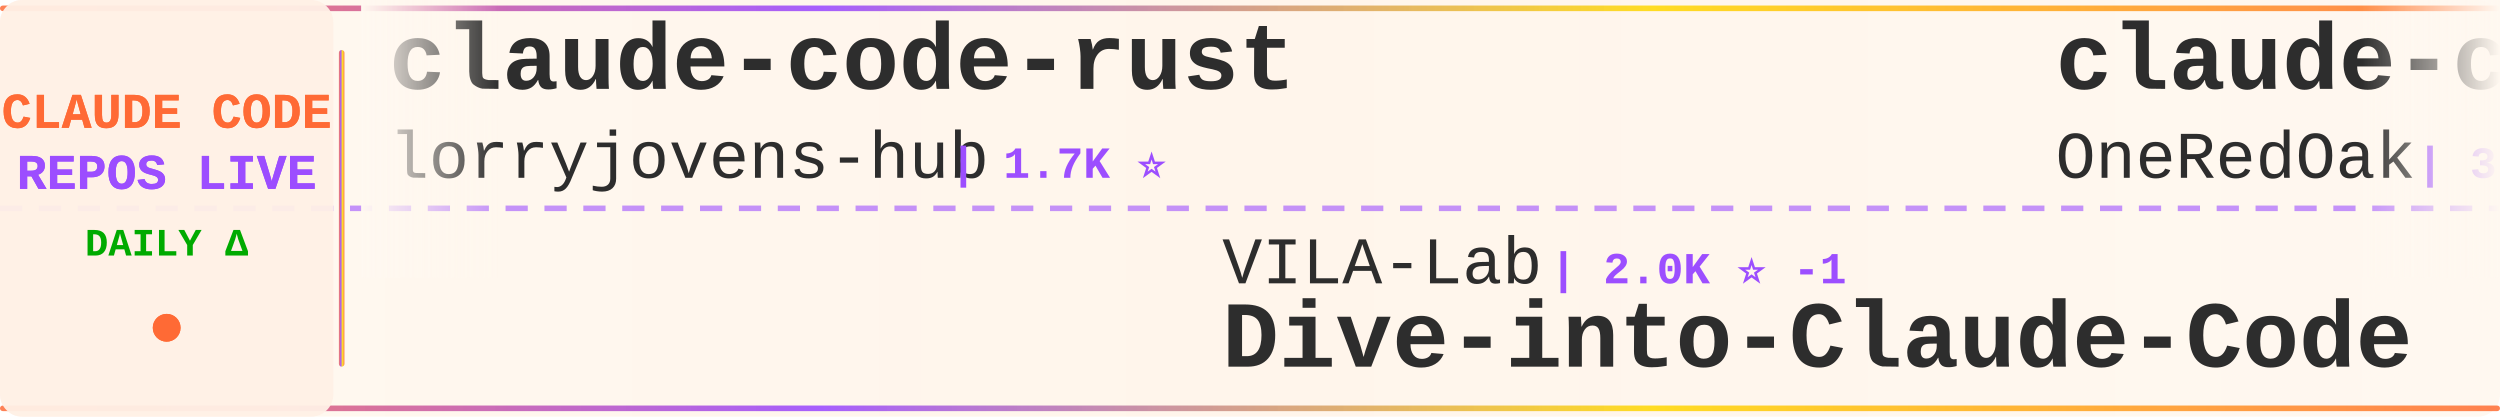
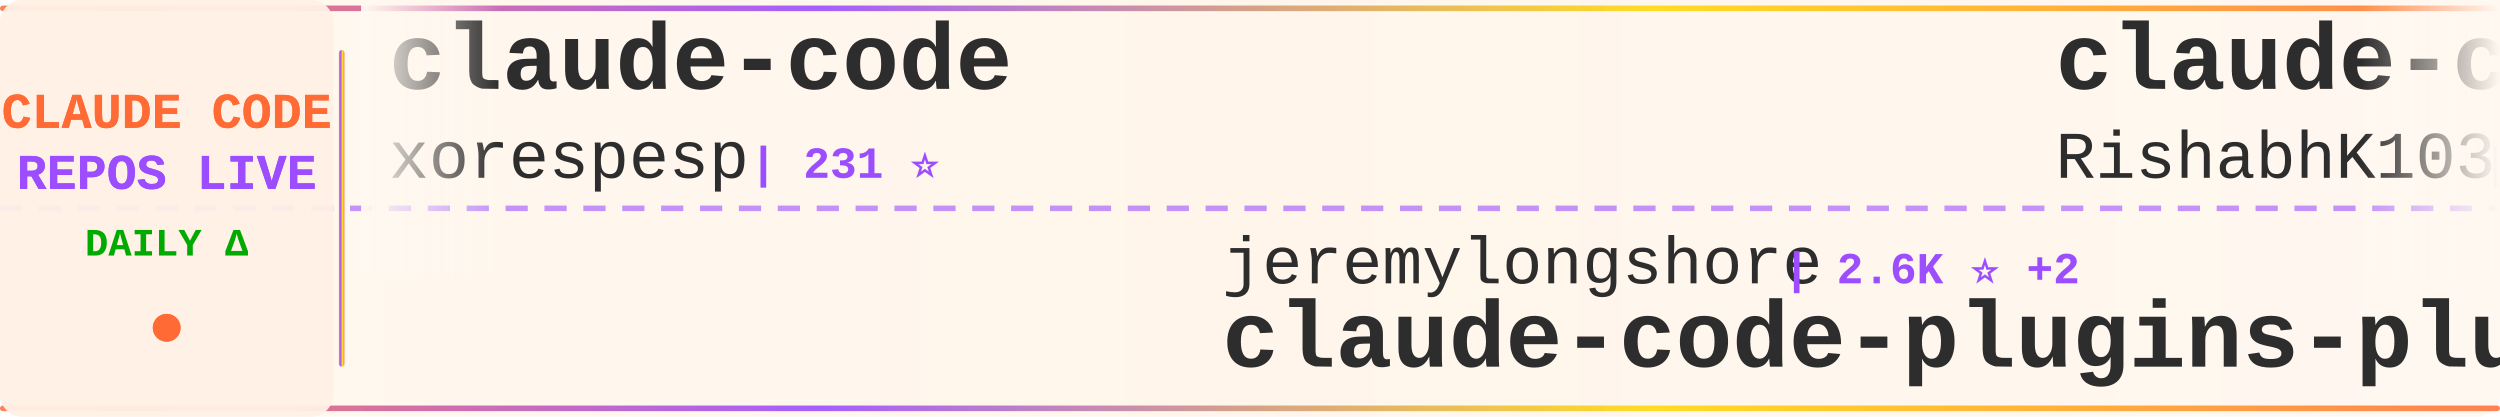
<svg xmlns="http://www.w3.org/2000/svg" width="900" height="150">
  <defs>
    <linearGradient id="tickerBg" x1="0%" y1="0%" x2="100%" y2="0%">
      <stop offset="0%" style="stop-color:#fff8f0;stop-opacity:0.98" />
      <stop offset="50%" style="stop-color:#fff5eb;stop-opacity:1" />
      <stop offset="100%" style="stop-color:#fff8f0;stop-opacity:0.98" />
    </linearGradient>
    <linearGradient id="borderGrad" x1="0%" y1="0%" x2="100%" y2="0%">
      <stop offset="0%" style="stop-color:#FF6B35;stop-opacity:0.85">
        <animate attributeName="stop-opacity" values="0.85;1;0.85" dur="2s" repeatCount="indefinite" />
      </stop>
      <stop offset="33%" style="stop-color:#9C4EFF;stop-opacity:0.9">
        <animate attributeName="stop-opacity" values="0.9;1;0.9" dur="2.2s" repeatCount="indefinite" />
      </stop>
      <stop offset="66%" style="stop-color:#FFD700;stop-opacity:0.85">
        <animate attributeName="stop-opacity" values="0.85;1;0.85" dur="1.8s" repeatCount="indefinite" />
      </stop>
      <stop offset="100%" style="stop-color:#FF6B35;stop-opacity:0.85">
        <animate attributeName="stop-opacity" values="0.85;1;0.85" dur="2s" repeatCount="indefinite" />
      </stop>
    </linearGradient>
    <filter id="textGlow">
      <feGaussianBlur stdDeviation="0.15" result="coloredBlur" />
      <feMerge>
        <feMergeNode in="coloredBlur" />
        <feMergeNode in="SourceGraphic" />
      </feMerge>
    </filter>
    <filter id="metricGlow">
      <feGaussianBlur stdDeviation="0.2" result="coloredBlur" />
      <feMerge>
        <feMergeNode in="coloredBlur" />
        <feMergeNode in="SourceGraphic" />
      </feMerge>
    </filter>
    <linearGradient id="leftFade" x1="0%" y1="0%" x2="100%" y2="0%">
      <stop offset="0%" style="stop-color:#fff8f0;stop-opacity:1" />
      <stop offset="100%" style="stop-color:#fff8f0;stop-opacity:0" />
    </linearGradient>
    <linearGradient id="rightFade" x1="0%" y1="0%" x2="100%" y2="0%">
      <stop offset="0%" style="stop-color:#fff8f0;stop-opacity:0" />
      <stop offset="100%" style="stop-color:#fff8f0;stop-opacity:1" />
    </linearGradient>
  </defs>
  <rect width="900" height="150" fill="url(#tickerBg)" rx="8" />
  <rect x="0" y="2" width="900" height="2" fill="url(#borderGrad)" rx="1" />
  <rect x="0" y="146" width="900" height="2" fill="url(#borderGrad)" rx="1" />
  <line x1="0" y1="75" x2="900" y2="75" stroke="#9C4EFF" stroke-width="2" stroke-dasharray="8 6" opacity="0.6" />
  <rect x="0" y="0" width="120" height="150" fill="#fff0e6" opacity="0.95" rx="8" />
  <text x="60" y="46" font-family="'Courier New', monospace" font-size="18" font-weight="bold" fill="#FF6B35" text-anchor="middle" filter="url(#textGlow)">
    CLAUDE CODE
  </text>
  <text x="60" y="68" font-family="'Courier New', monospace" font-size="18" font-weight="bold" fill="#9C4EFF" text-anchor="middle" filter="url(#textGlow)">
    REPOS LIVE
  </text>
  <text x="60" y="92" font-family="'Courier New', monospace" font-size="14" font-weight="bold" fill="#00aa00" text-anchor="middle">
    DAILY Δ
  </text>
  <circle cx="60" cy="118" r="5" fill="#FF6B35" filter="url(#metricGlow)">
    <animate attributeName="r" values="4;6;4" dur="1.5s" repeatCount="indefinite" />
    <animate attributeName="opacity" values="0.6;1;0.6" dur="1.5s" repeatCount="indefinite" />
  </circle>
  <rect x="122" y="18" width="2" height="114" fill="url(#borderGrad)" rx="1" />
  <clipPath id="tickerClip">
    <rect x="130" y="0" width="770" height="150" />
  </clipPath>
  <g clip-path="url(#tickerClip)">
    <g id="tickerItems">
      <animateTransform attributeName="transform" attributeType="XML" type="translate" from="0 0" to="-3000 0" dur="54s" repeatCount="indefinite" />
      <g transform="translate(0, 0)">
-         <text x="140" y="32" font-family="'Courier New', monospace" font-size="34" font-weight="bold" fill="#2d2d2d">claude-code-rust</text>
-         <text x="140" y="64" font-family="'Courier New', monospace" font-size="24" font-weight="normal" fill="#2d2d2d" opacity="1.0">lorryjovens-hub</text>
-         <text x="342" y="64" font-family="'Courier New', monospace" font-size="16" font-weight="bold" fill="#9C4EFF"> | 1.7K ⭐</text>
+         <text x="140" y="32" font-family="'Courier New', monospace" font-size="34" font-weight="bold" fill="#2d2d2d">claude-code</text>
+         <text x="140" y="64" font-family="'Courier New', monospace" font-size="24" font-weight="normal" fill="#2d2d2d" opacity="1.0">xorespesp</text>
+         <text x="270" y="64" font-family="'Courier New', monospace" font-size="16" font-weight="bold" fill="#9C4EFF"> | 231 ⭐</text>
      </g>
      <g transform="translate(300, 0)">
+         <text x="140" y="102" font-family="'Courier New', monospace" font-size="24" font-weight="normal" fill="#2d2d2d" opacity="1.0">jeremylongshore</text>
+         <text x="342" y="102" font-family="'Courier New', monospace" font-size="16" font-weight="bold" fill="#9C4EFF"> | 2.6K ⭐ +2</text>
+         <text x="140" y="132" font-family="'Courier New', monospace" font-size="34" font-weight="bold" fill="#2d2d2d">claude-code-plugins-plus...</text>
+       </g>
+       <g transform="translate(600, 0)">
+         <text x="140" y="32" font-family="'Courier New', monospace" font-size="34" font-weight="bold" fill="#2d2d2d">claude-code</text>
+         <text x="140" y="64" font-family="'Courier New', monospace" font-size="24" font-weight="normal" fill="#2d2d2d" opacity="1.0">RishabhK103</text>
+         <text x="294" y="64" font-family="'Courier New', monospace" font-size="16" font-weight="bold" fill="#9C4EFF"> | 105 ⭐</text>
+       </g>
+       <g transform="translate(900, 0)">
        <text x="140" y="102" font-family="'Courier New', monospace" font-size="24" font-weight="normal" fill="#2d2d2d" opacity="1.0">VILA-Lab</text>
-         <text x="258" y="102" font-family="'Courier New', monospace" font-size="16" font-weight="bold" fill="#9C4EFF"> | 2.0K ⭐ -1</text>
+         <text x="258" y="102" font-family="'Courier New', monospace" font-size="16" font-weight="bold" fill="#9C4EFF"> | 2.0K ⭐</text>
        <text x="140" y="132" font-family="'Courier New', monospace" font-size="34" font-weight="bold" fill="#2d2d2d">Dive-into-Claude-Code</text>
      </g>
-       <g transform="translate(600, 0)">
-         <text x="140" y="32" font-family="'Courier New', monospace" font-size="34" font-weight="bold" fill="#2d2d2d">claude-code-workflows</text>
-         <text x="140" y="64" font-family="'Courier New', monospace" font-size="24" font-weight="normal" fill="#2d2d2d" opacity="1.0">OneRedOak</text>
-         <text x="270" y="64" font-family="'Courier New', monospace" font-size="16" font-weight="bold" fill="#9C4EFF"> | 3.9K ⭐</text>
-       </g>
-       <g transform="translate(900, 0)">
-         <text x="140" y="102" font-family="'Courier New', monospace" font-size="24" font-weight="normal" fill="#2d2d2d" opacity="1.0">anthropics</text>
-         <text x="282" y="102" font-family="'Courier New', monospace" font-size="16" font-weight="bold" fill="#9C4EFF"> | 165.4K ⭐ +48</text>
-         <text x="140" y="132" font-family="'Courier New', monospace" font-size="34" font-weight="bold" fill="#2d2d2d">skills</text>
-       </g>
      <g transform="translate(1200, 0)">
-         <text x="140" y="32" font-family="'Courier New', monospace" font-size="34" font-weight="bold" fill="#2d2d2d">Claude-Code</text>
-         <text x="140" y="64" font-family="'Courier New', monospace" font-size="24" font-weight="normal" fill="#2d2d2d" opacity="1.0">pengchengneo</text>
-         <text x="306" y="64" font-family="'Courier New', monospace" font-size="16" font-weight="bold" fill="#9C4EFF"> | 1.7K ⭐ +1</text>
+         <text x="140" y="32" font-family="'Courier New', monospace" font-size="34" font-weight="bold" fill="#2d2d2d">awesome-claude-code-suba...</text>
+         <text x="140" y="64" font-family="'Courier New', monospace" font-size="24" font-weight="normal" fill="#2d2d2d" opacity="1.0">VoltAgent</text>
+         <text x="270" y="64" font-family="'Courier New', monospace" font-size="16" font-weight="bold" fill="#9C4EFF"> | 23.9K ⭐ +4</text>
      </g>
      <g transform="translate(1500, 0)">
-         <text x="140" y="102" font-family="'Courier New', monospace" font-size="24" font-weight="normal" fill="#2d2d2d" opacity="1.0">Chachamaru127</text>
-         <text x="318" y="102" font-family="'Courier New', monospace" font-size="16" font-weight="bold" fill="#9C4EFF"> | 3.0K ⭐</text>
-         <text x="140" y="132" font-family="'Courier New', monospace" font-size="34" font-weight="bold" fill="#2d2d2d">claude-code-harness</text>
-       </g>
-       <g transform="translate(1800, 0)">
-         <text x="140" y="32" font-family="'Courier New', monospace" font-size="34" font-weight="bold" fill="#2d2d2d">claude-code-book</text>
-         <text x="140" y="64" font-family="'Courier New', monospace" font-size="24" font-weight="normal" fill="#2d2d2d" opacity="1.0">lintsinghua</text>
-         <text x="294" y="64" font-family="'Courier New', monospace" font-size="16" font-weight="bold" fill="#9C4EFF"> | 4.0K ⭐ +2</text>
-       </g>
-       <g transform="translate(2100, 0)">
        <text x="140" y="102" font-family="'Courier New', monospace" font-size="24" font-weight="normal" fill="#2d2d2d" opacity="1.0">Alishahryar1</text>
        <text x="306" y="102" font-family="'Courier New', monospace" font-size="16" font-weight="bold" fill="#9C4EFF"> | 43.2K ⭐ +19</text>
        <text x="140" y="132" font-family="'Courier New', monospace" font-size="34" font-weight="bold" fill="#2d2d2d">free-claude-code</text>
      </g>
+       <g transform="translate(1800, 0)">
+         <text x="140" y="32" font-family="'Courier New', monospace" font-size="34" font-weight="bold" fill="#2d2d2d">oh-my-claudecode</text>
+         <text x="140" y="64" font-family="'Courier New', monospace" font-size="24" font-weight="normal" fill="#2d2d2d" opacity="1.0">Yeachan-Heo</text>
+         <text x="294" y="64" font-family="'Courier New', monospace" font-size="16" font-weight="bold" fill="#9C4EFF"> | 38.2K ⭐ +5</text>
+       </g>
+       <g transform="translate(2100, 0)">
+         <text x="140" y="102" font-family="'Courier New', monospace" font-size="24" font-weight="normal" fill="#2d2d2d" opacity="1.0">1rgs</text>
+         <text x="210" y="102" font-family="'Courier New', monospace" font-size="16" font-weight="bold" fill="#9C4EFF"> | 3.7K ⭐</text>
+         <text x="140" y="132" font-family="'Courier New', monospace" font-size="34" font-weight="bold" fill="#2d2d2d">claude-code-proxy</text>
+       </g>
      <g transform="translate(2400, 0)">
-         <text x="140" y="32" font-family="'Courier New', monospace" font-size="34" font-weight="bold" fill="#2d2d2d">claude-code-from-source</text>
-         <text x="140" y="64" font-family="'Courier New', monospace" font-size="24" font-weight="normal" fill="#2d2d2d" opacity="1.0">alejandrobalderas</text>
-         <text x="366" y="64" font-family="'Courier New', monospace" font-size="16" font-weight="bold" fill="#9C4EFF"> | 2.7K ⭐ -1</text>
+         <text x="140" y="32" font-family="'Courier New', monospace" font-size="34" font-weight="bold" fill="#2d2d2d">sc-claude-code-files</text>
+         <text x="140" y="64" font-family="'Courier New', monospace" font-size="24" font-weight="normal" fill="#2d2d2d" opacity="1.0">https-deeplearning-ai</text>
+         <text x="414" y="64" font-family="'Courier New', monospace" font-size="16" font-weight="bold" fill="#9C4EFF"> | 537 ⭐</text>
      </g>
      <g transform="translate(2700, 0)">
-         <text x="140" y="102" font-family="'Courier New', monospace" font-size="24" font-weight="normal" fill="#2d2d2d" opacity="1.0">Donchitos</text>
-         <text x="270" y="102" font-family="'Courier New', monospace" font-size="16" font-weight="bold" fill="#9C4EFF"> | 23.5K ⭐ +1</text>
-         <text x="140" y="132" font-family="'Courier New', monospace" font-size="34" font-weight="bold" fill="#2d2d2d">Claude-Code-Game-Studios</text>
+         <text x="140" y="102" font-family="'Courier New', monospace" font-size="24" font-weight="normal" fill="#2d2d2d" opacity="1.0">JrCx7scC</text>
+         <text x="258" y="102" font-family="'Courier New', monospace" font-size="16" font-weight="bold" fill="#9C4EFF"> | 371 ⭐</text>
+         <text x="140" y="132" font-family="'Courier New', monospace" font-size="34" font-weight="bold" fill="#2d2d2d">claude-code-source</text>
      </g>
      <g transform="translate(3000, 0)">
-         <text x="140" y="32" font-family="'Courier New', monospace" font-size="34" font-weight="bold" fill="#2d2d2d">claude-code-rust</text>
-         <text x="140" y="64" font-family="'Courier New', monospace" font-size="24" font-weight="normal" fill="#2d2d2d" opacity="1.0">lorryjovens-hub</text>
-         <text x="342" y="64" font-family="'Courier New', monospace" font-size="16" font-weight="bold" fill="#9C4EFF"> | 1.7K ⭐</text>
+         <text x="140" y="32" font-family="'Courier New', monospace" font-size="34" font-weight="bold" fill="#2d2d2d">claude-code</text>
+         <text x="140" y="64" font-family="'Courier New', monospace" font-size="24" font-weight="normal" fill="#2d2d2d" opacity="1.0">xorespesp</text>
+         <text x="270" y="64" font-family="'Courier New', monospace" font-size="16" font-weight="bold" fill="#9C4EFF"> | 231 ⭐</text>
      </g>
      <g transform="translate(3300, 0)">
-         <text x="140" y="102" font-family="'Courier New', monospace" font-size="24" font-weight="normal" fill="#2d2d2d" opacity="1.0">VILA-Lab</text>
-         <text x="258" y="102" font-family="'Courier New', monospace" font-size="16" font-weight="bold" fill="#9C4EFF"> | 2.0K ⭐ -1</text>
-         <text x="140" y="132" font-family="'Courier New', monospace" font-size="34" font-weight="bold" fill="#2d2d2d">Dive-into-Claude-Code</text>
+         <text x="140" y="102" font-family="'Courier New', monospace" font-size="24" font-weight="normal" fill="#2d2d2d" opacity="1.0">jeremylongshore</text>
+         <text x="342" y="102" font-family="'Courier New', monospace" font-size="16" font-weight="bold" fill="#9C4EFF"> | 2.6K ⭐ +2</text>
+         <text x="140" y="132" font-family="'Courier New', monospace" font-size="34" font-weight="bold" fill="#2d2d2d">claude-code-plugins-plus...</text>
      </g>
      <g transform="translate(3600, 0)">
-         <text x="140" y="32" font-family="'Courier New', monospace" font-size="34" font-weight="bold" fill="#2d2d2d">claude-code-workflows</text>
-         <text x="140" y="64" font-family="'Courier New', monospace" font-size="24" font-weight="normal" fill="#2d2d2d" opacity="1.0">OneRedOak</text>
-         <text x="270" y="64" font-family="'Courier New', monospace" font-size="16" font-weight="bold" fill="#9C4EFF"> | 3.9K ⭐</text>
+         <text x="140" y="32" font-family="'Courier New', monospace" font-size="34" font-weight="bold" fill="#2d2d2d">claude-code</text>
+         <text x="140" y="64" font-family="'Courier New', monospace" font-size="24" font-weight="normal" fill="#2d2d2d" opacity="1.0">RishabhK103</text>
+         <text x="294" y="64" font-family="'Courier New', monospace" font-size="16" font-weight="bold" fill="#9C4EFF"> | 105 ⭐</text>
      </g>
      <g transform="translate(3900, 0)">
-         <text x="140" y="102" font-family="'Courier New', monospace" font-size="24" font-weight="normal" fill="#2d2d2d" opacity="1.0">anthropics</text>
-         <text x="282" y="102" font-family="'Courier New', monospace" font-size="16" font-weight="bold" fill="#9C4EFF"> | 165.4K ⭐ +48</text>
-         <text x="140" y="132" font-family="'Courier New', monospace" font-size="34" font-weight="bold" fill="#2d2d2d">skills</text>
+         <text x="140" y="102" font-family="'Courier New', monospace" font-size="24" font-weight="normal" fill="#2d2d2d" opacity="1.0">VILA-Lab</text>
+         <text x="258" y="102" font-family="'Courier New', monospace" font-size="16" font-weight="bold" fill="#9C4EFF"> | 2.0K ⭐</text>
+         <text x="140" y="132" font-family="'Courier New', monospace" font-size="34" font-weight="bold" fill="#2d2d2d">Dive-into-Claude-Code</text>
      </g>
    </g>
  </g>
  <rect x="130" y="0" width="50" height="100" fill="url(#leftFade)" />
  <rect x="850" y="0" width="50" height="100" fill="url(#rightFade)" />
</svg>
